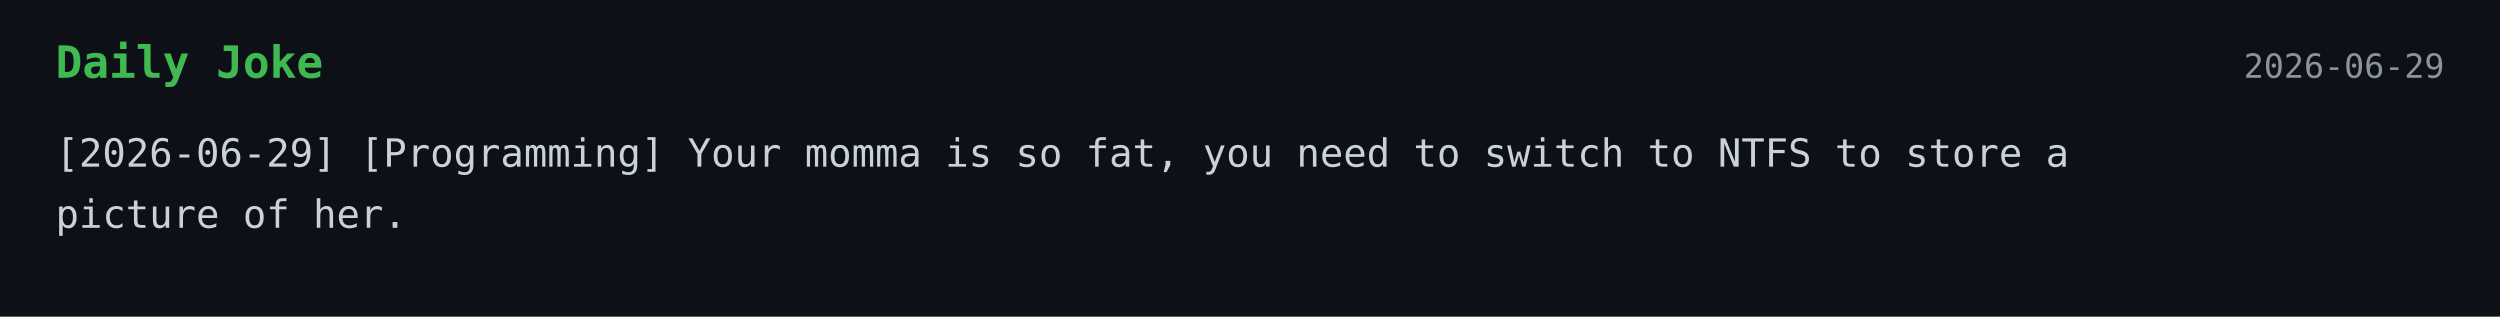
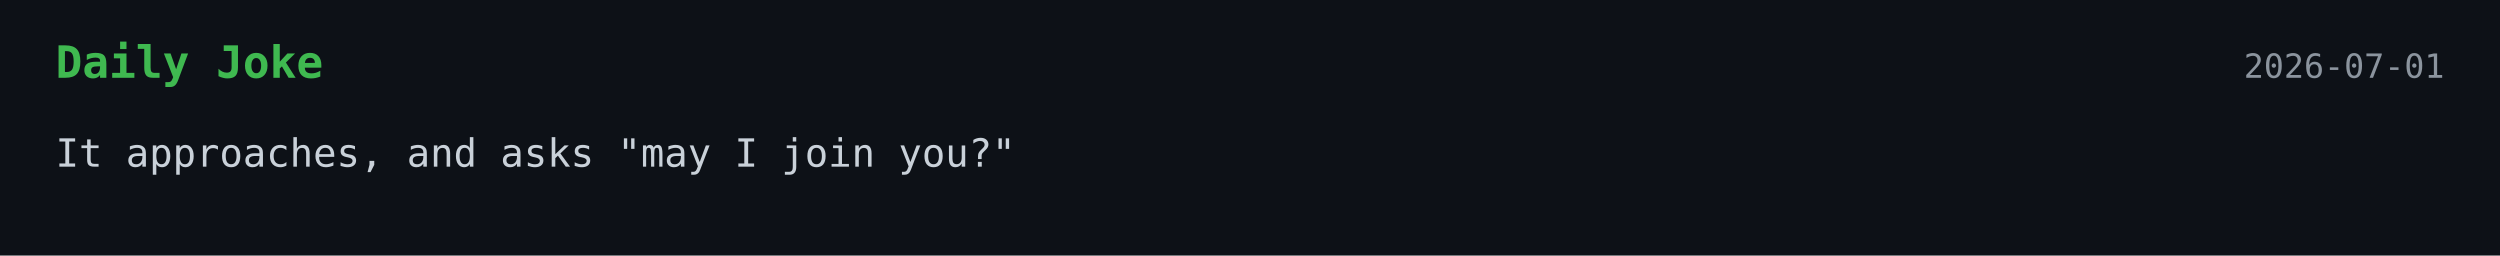
- <svg xmlns="http://www.w3.org/2000/svg" width="900" height="114">
+ <svg xmlns="http://www.w3.org/2000/svg" width="900" height="92">
  <style>
    .bg { fill: #0d1117; }
    .title { font: 700 16px monospace; fill: #3fb950; }
    .text { font: 14px monospace; fill: #c9d1d9; }
    .date { font: 12px monospace; fill: #8b949e; }
  </style>
  <rect width="100%" height="100%" class="bg" />
  <text x="20" y="28" class="title">Daily Joke</text>
-   <text x="880" y="28" text-anchor="end" class="date">2026-06-29</text>
-   <text x="20" y="60" class="text">[2026-06-29] [Programming] Your momma is so fat, you need to switch to NTFS to store a</text>
-   <text x="20" y="82" class="text">picture of her.</text>
+   <text x="880" y="28" text-anchor="end" class="date">2026-07-01</text>
+   <text x="20" y="60" class="text">It approaches, and asks "may I join you?"</text>
</svg>
